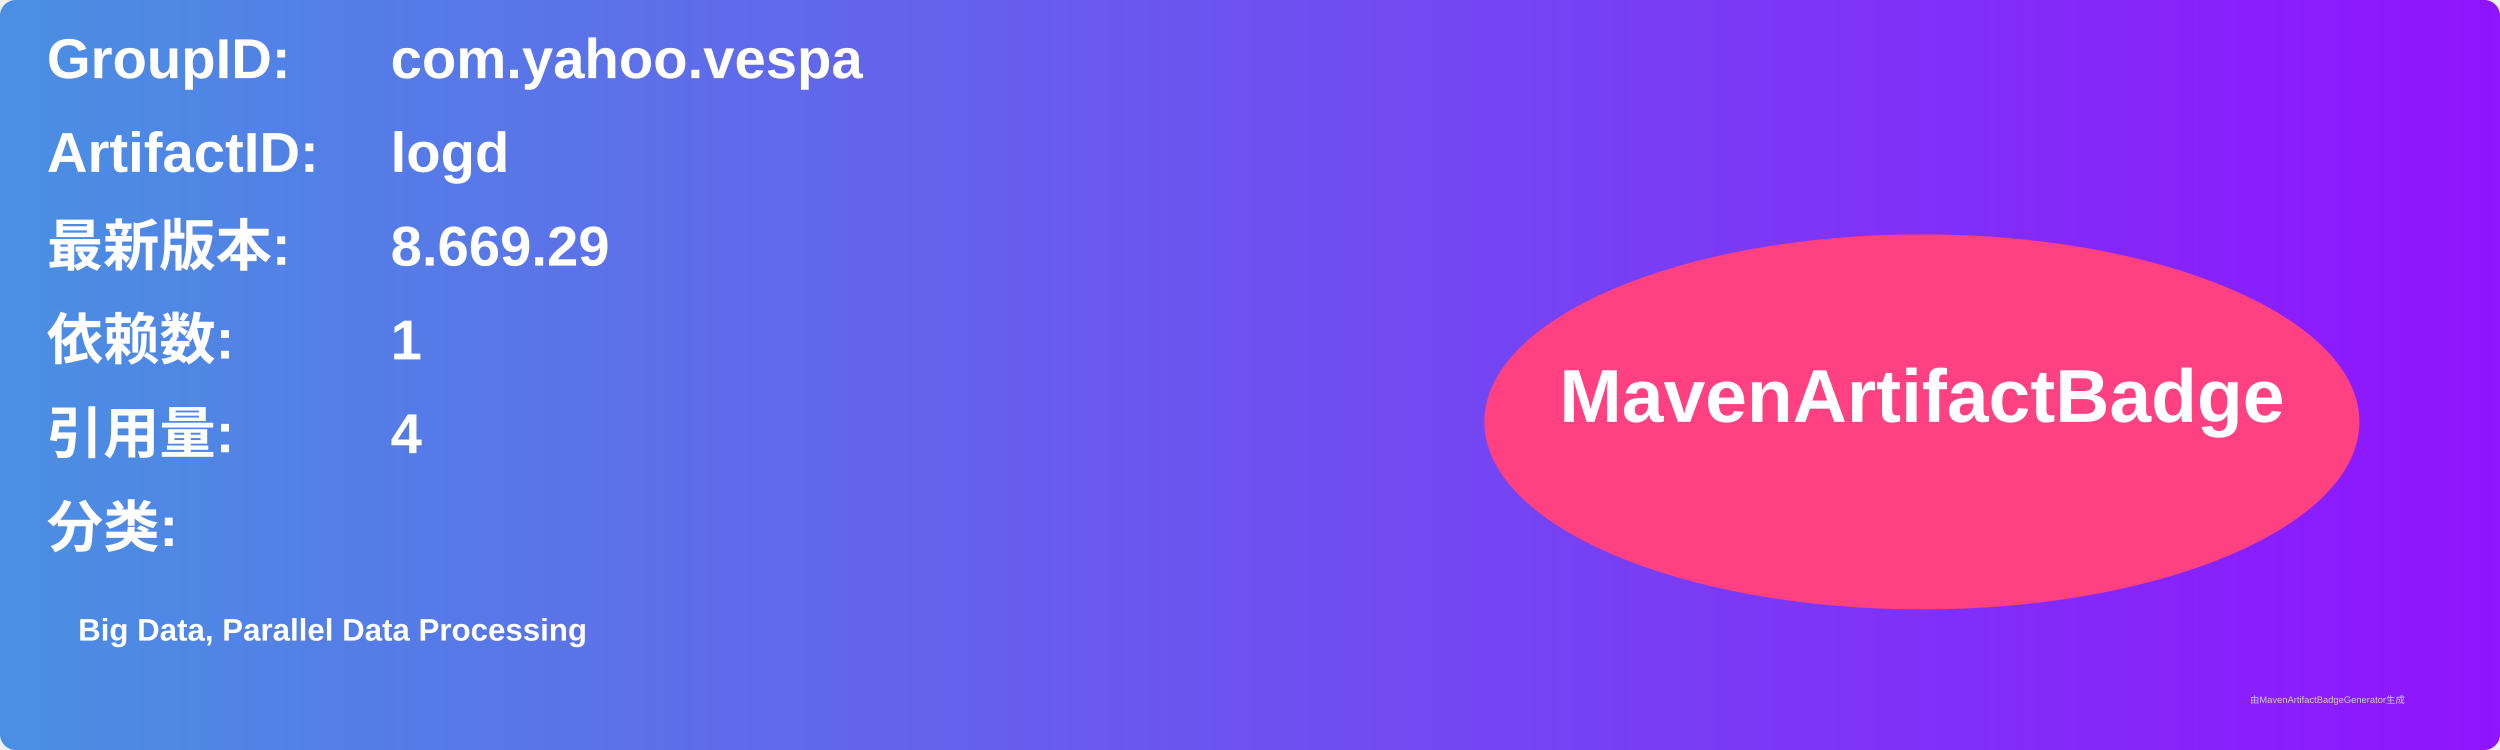
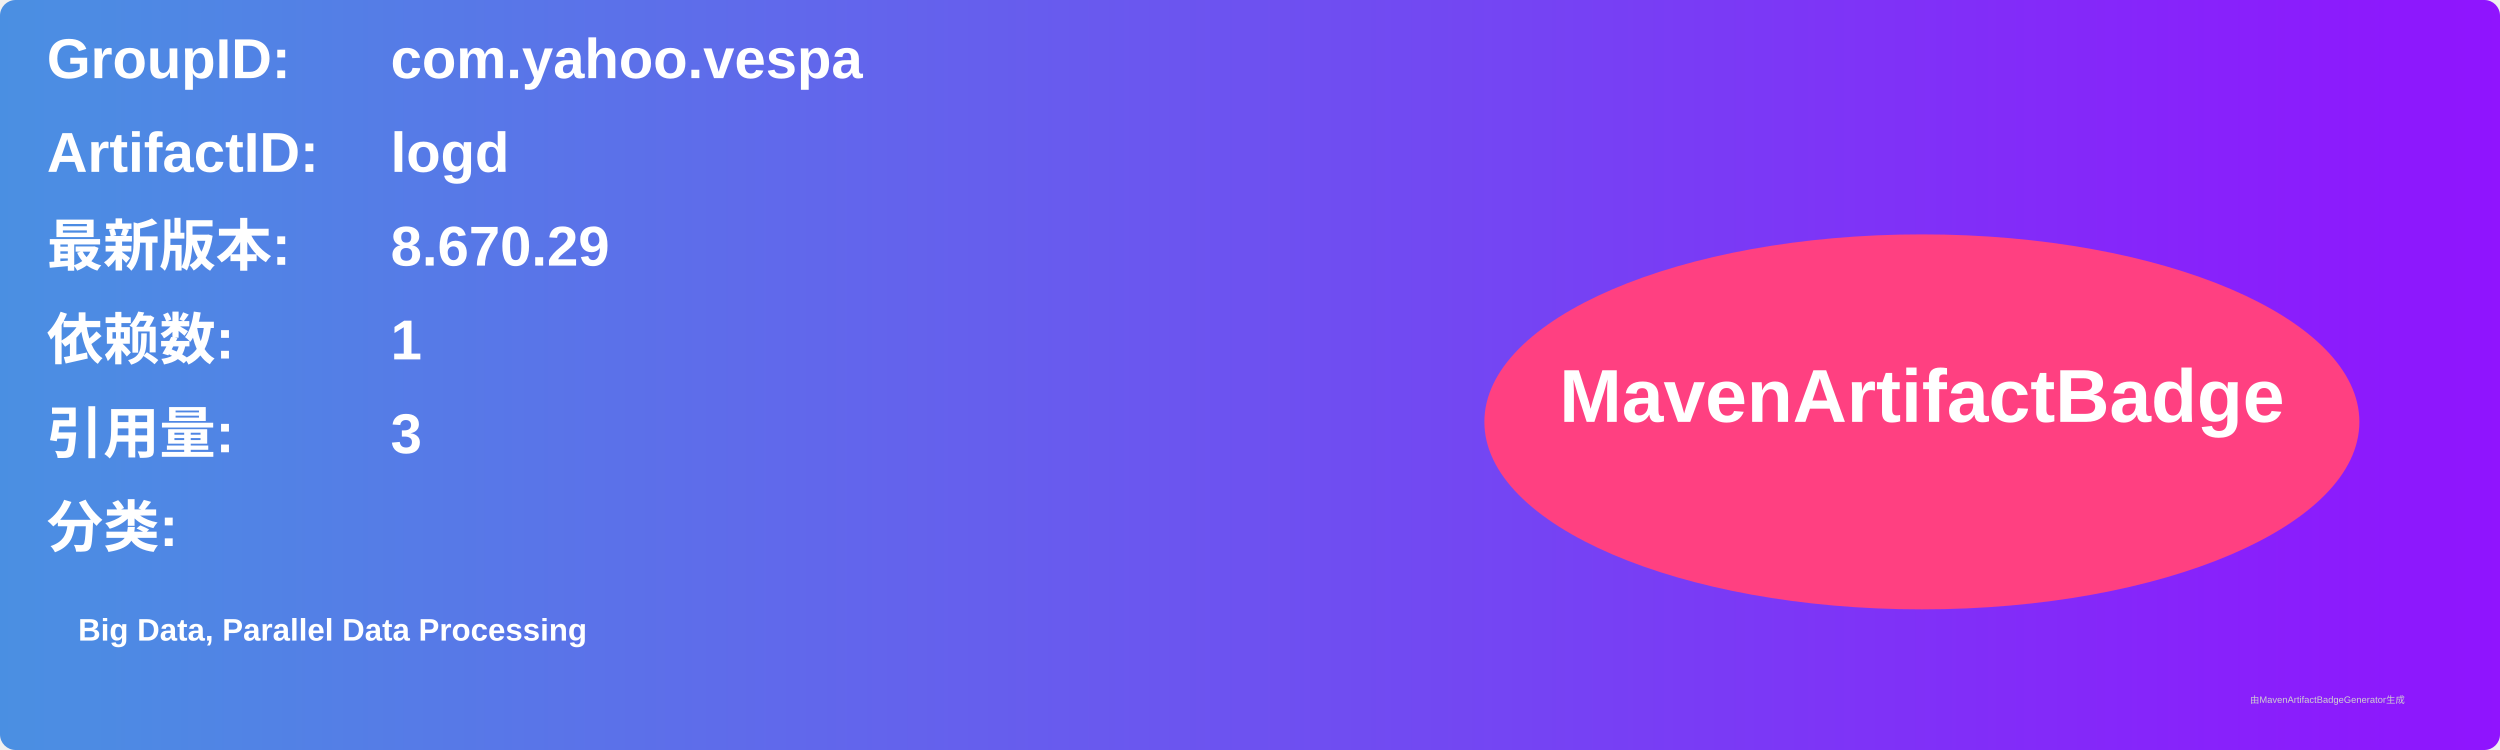
<svg xmlns="http://www.w3.org/2000/svg" width="800" height="240" viewBox="0 0 800 240">
  <linearGradient id="grad" x1="0%" y1="0%" x2="100%" y2="0%">
    <stop offset="0%" stop-color="#4a90e2" />
    <stop offset="100%" stop-color="#9013fe" />
  </linearGradient>
  <rect width="100%" height="100%" rx="5" ry="5" fill="url(#grad)" />
  <g transform="translate(15, 15)">
    <text x="0" y="10" font-family="Arial" font-size="18" fill="white" font-weight="bold" width="260">GroupID:</text>
    <text x="110" y="10" font-family="Arial" font-size="18" fill="white" font-weight="bold" width="460">com.yahoo.vespa</text>
    <text x="0" y="40" font-family="Arial" font-size="18" fill="white" font-weight="bold" width="260">ArtifactID:</text>
    <text x="110" y="40" font-family="Arial" font-size="18" fill="white" font-weight="bold" width="460">logd</text>
    <text x="0" y="70" font-family="Arial" font-size="18" fill="white" font-weight="bold">最新版本:</text>
    <text x="110" y="70" font-family="Arial" font-size="18" fill="white" font-weight="bold">
-       <tspan font-weight="bold">8.669.29</tspan>
+       <tspan font-weight="bold">8.670.29</tspan>
    </text>
    <text x="0" y="100" font-family="Arial" font-size="18" fill="white" font-weight="bold">依赖数: </text>
    <text x="110" y="100" font-family="Arial" font-size="18" fill="white">
      <tspan font-weight="bold">1</tspan>
    </text>
    <text x="0" y="130" font-family="Arial" font-size="18" fill="white" font-weight="bold">引用量: </text>
    <text x="110" y="130" font-family="Arial" font-size="18" fill="white">
-       <tspan font-weight="bold">4</tspan>
+       <tspan font-weight="bold">3</tspan>
    </text>
    <text x="0" y="160" font-family="Arial" font-size="18" fill="white" font-weight="bold">分类:</text>
    <text x="10" y="190" font-family="Arial" font-size="10" fill="white">
      <tspan font-weight="bold">Big Data, Parallel Data Processing</tspan>
    </text>
    <ellipse cx="600" cy="120" rx="140" ry="60" fill="#ff4081" />
    <text x="600" y="120" text-anchor="middle" font-family="Arial" font-size="24" fill="white" font-weight="bold">MavenArtifactBadge</text>
  </g>
  <text x="720" y="225" font-family="Arial" font-size="3" fill="#d0d0d0">由MavenArtifactBadgeGenerator生成</text>
</svg>
